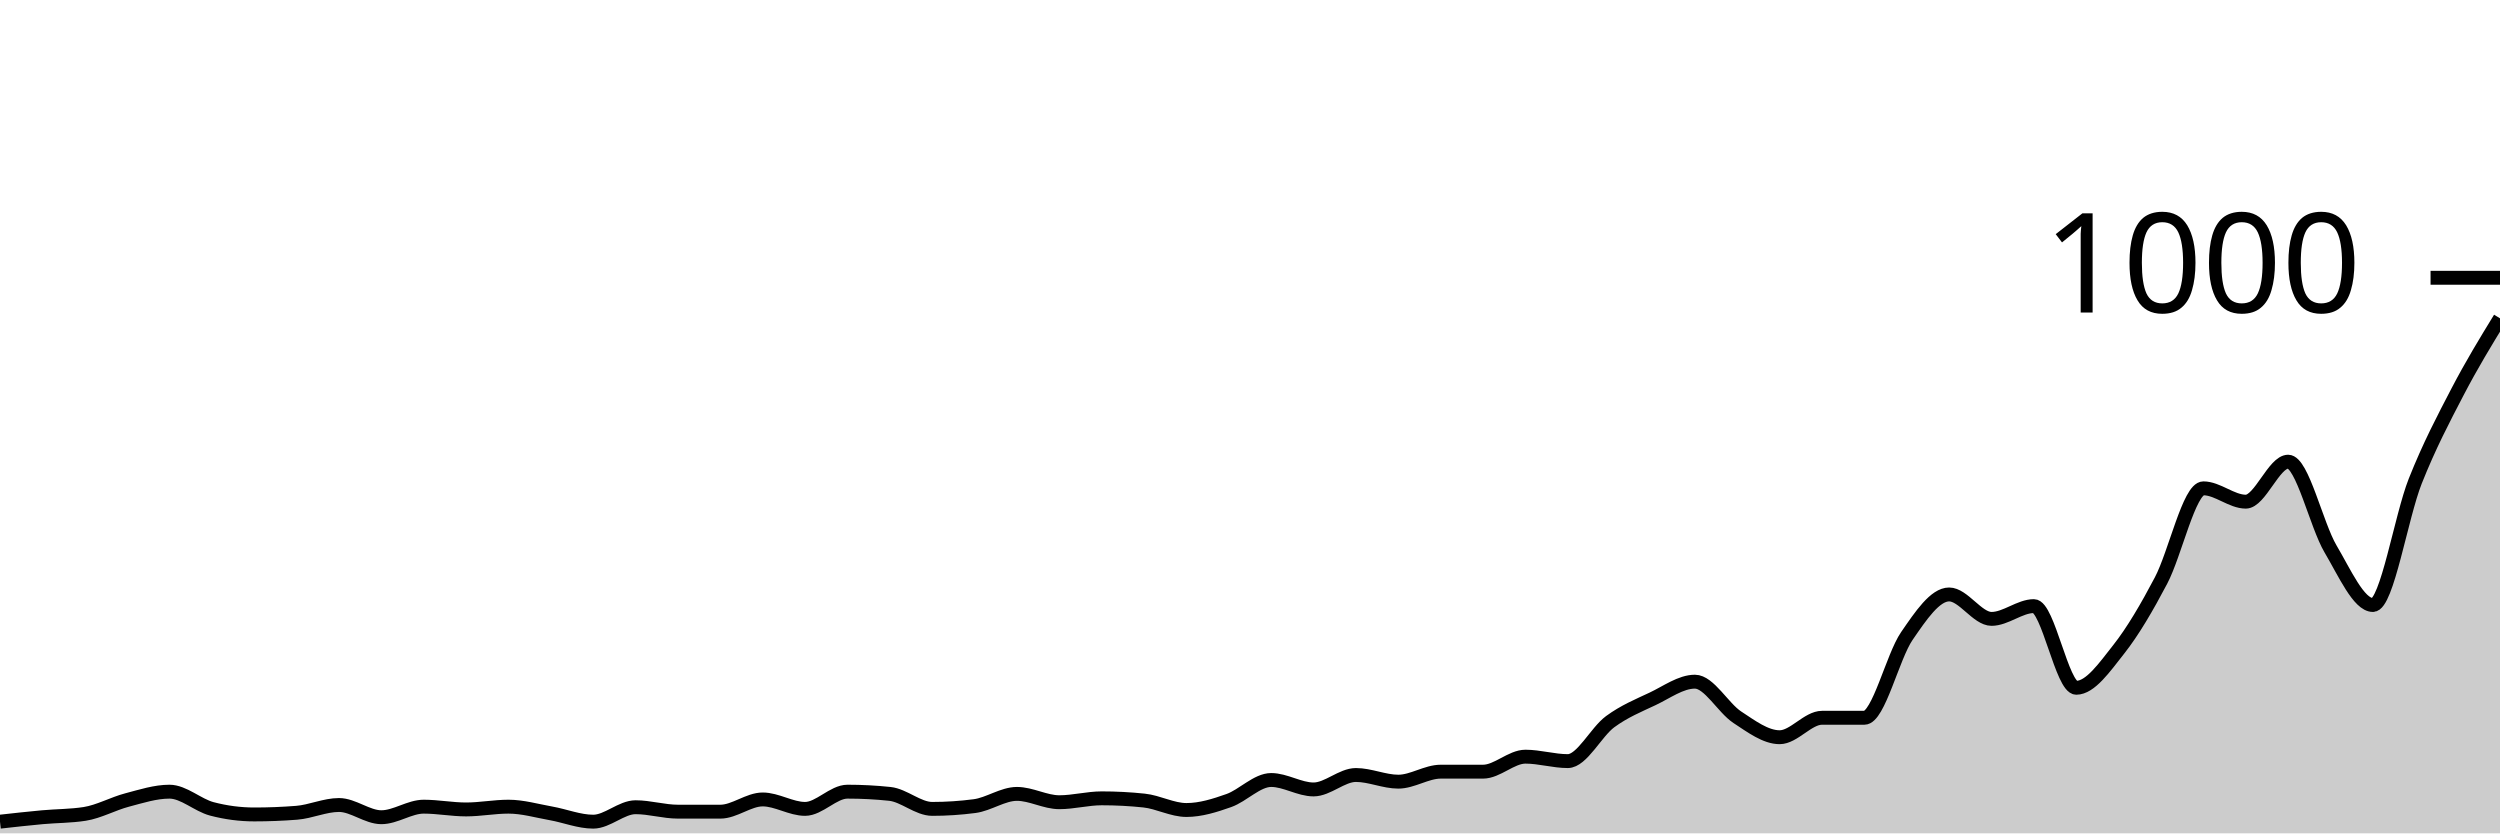
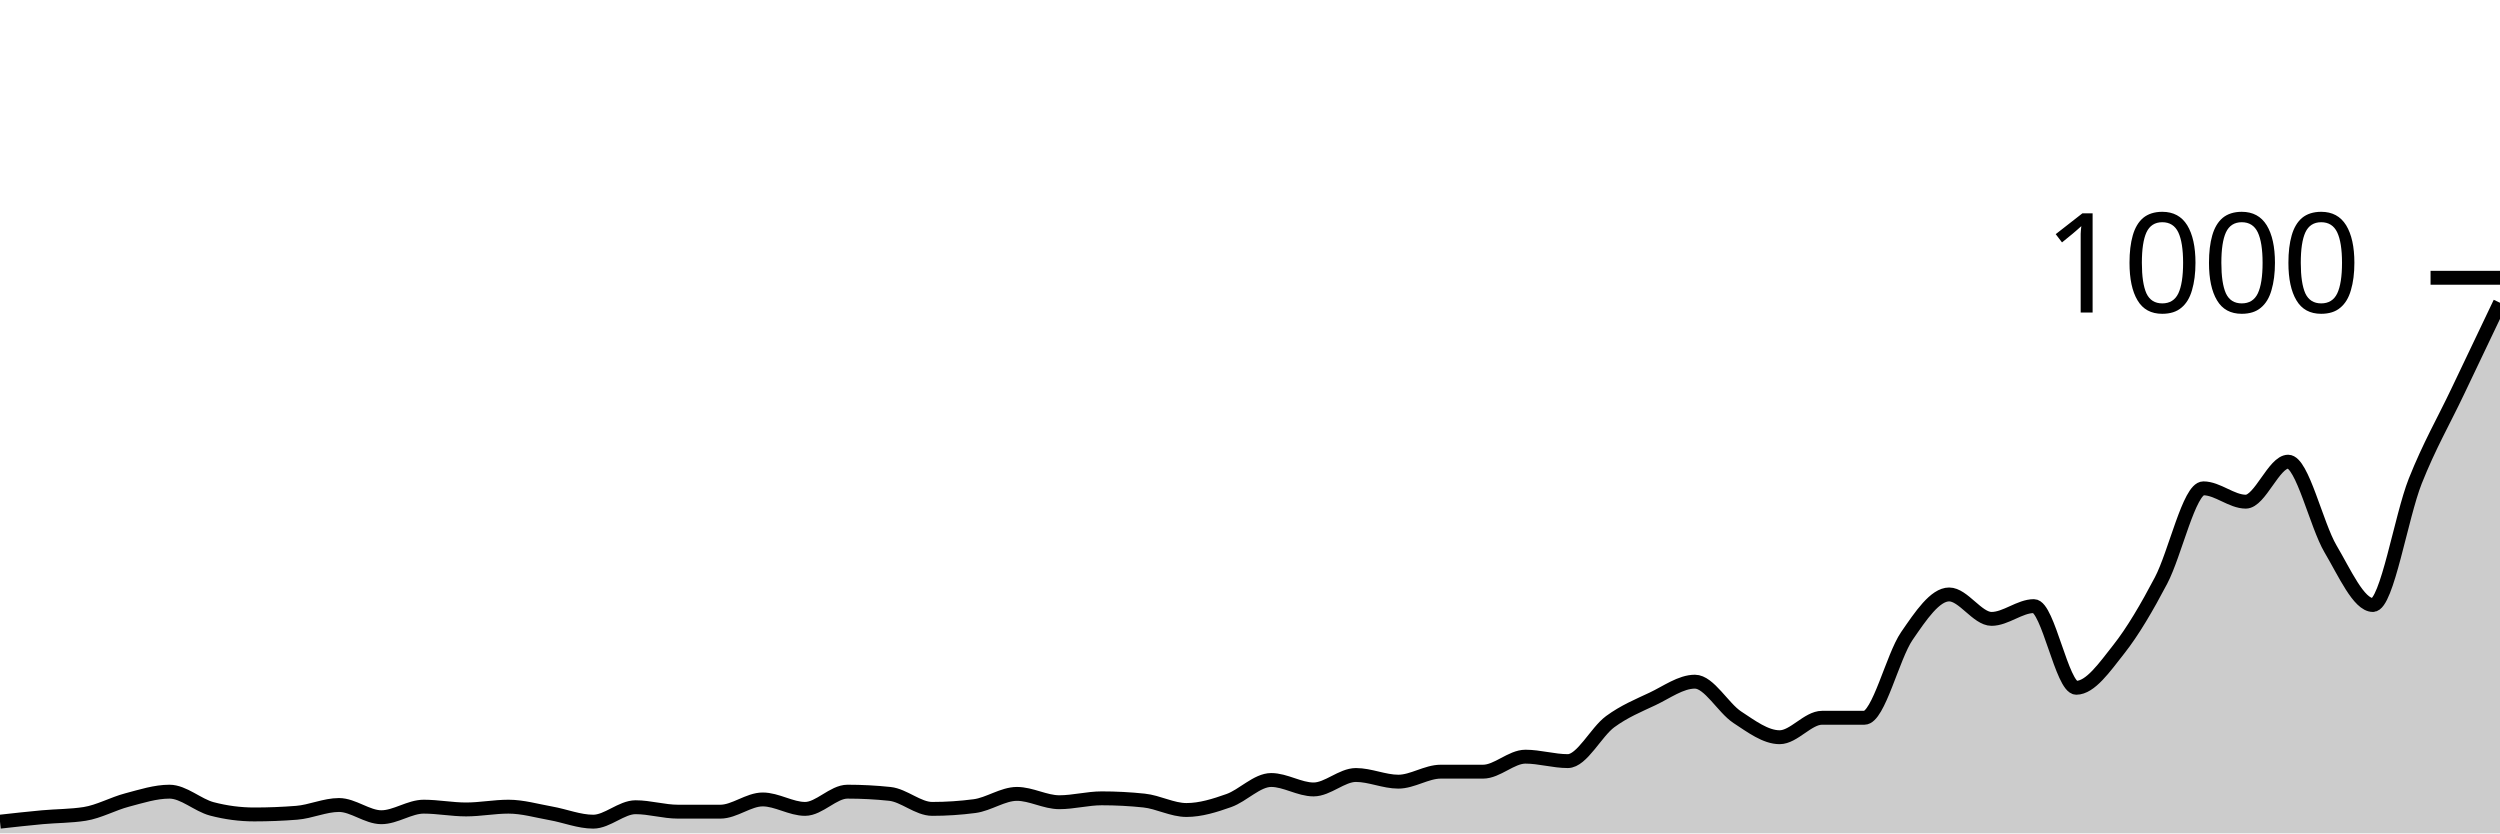
<svg xmlns="http://www.w3.org/2000/svg" viewBox="0 0 180 60">
  <g transform="translate(0,20)">
-     <path class="area" fill="rgba(0, 0, 0, 0.2)" d="M0,39.16C1.017,39.047,2.034,38.933,3.051,38.84C4.068,38.747,5.085,38.76,6.102,38.6C7.119,38.44,8.136,37.867,9.153,37.6C10.169,37.333,11.186,37,12.203,37C13.22,37,14.237,37.973,15.254,38.24C16.271,38.507,17.288,38.64,18.305,38.64C19.322,38.64,20.339,38.6,21.356,38.52C22.373,38.44,23.39,37.96,24.407,37.96C25.424,37.96,26.441,38.84,27.458,38.84C28.475,38.84,29.492,38.08,30.508,38.08C31.525,38.08,32.542,38.28,33.559,38.28C34.576,38.28,35.593,38.08,36.61,38.08C37.627,38.08,38.644,38.38,39.661,38.56C40.678,38.74,41.695,39.16,42.712,39.16C43.729,39.16,44.746,38.12,45.763,38.12C46.78,38.12,47.797,38.44,48.814,38.44C49.831,38.44,50.847,38.44,51.864,38.44C52.881,38.44,53.898,37.56,54.915,37.56C55.932,37.56,56.949,38.24,57.966,38.24C58.983,38.24,60,37,61.017,37C62.034,37,63.051,37.053,64.068,37.16C65.085,37.267,66.102,38.24,67.119,38.24C68.136,38.24,69.153,38.173,70.169,38.04C71.186,37.907,72.203,37.16,73.22,37.16C74.237,37.16,75.254,37.76,76.271,37.76C77.288,37.76,78.305,37.48,79.322,37.48C80.339,37.48,81.356,37.533,82.373,37.64C83.39,37.747,84.407,38.32,85.424,38.32C86.441,38.32,87.458,38,88.475,37.64C89.492,37.28,90.508,36.16,91.525,36.16C92.542,36.16,93.559,36.84,94.576,36.84C95.593,36.84,96.61,35.8,97.627,35.8C98.644,35.8,99.661,36.28,100.678,36.28C101.695,36.28,102.712,35.56,103.729,35.56C104.746,35.56,105.763,35.56,106.78,35.56C107.797,35.56,108.814,34.48,109.831,34.48C110.847,34.48,111.864,34.8,112.881,34.8C113.898,34.8,114.915,32.707,115.932,31.96C116.949,31.213,117.966,30.8,118.983,30.32C120,29.84,121.017,29.08,122.034,29.08C123.051,29.08,124.068,30.973,125.085,31.64C126.102,32.307,127.119,33.08,128.136,33.08C129.153,33.08,130.169,31.68,131.186,31.68C132.203,31.68,133.22,31.68,134.237,31.68C135.254,31.68,136.271,27.28,137.288,25.8C138.305,24.32,139.322,22.8,140.339,22.8C141.356,22.8,142.373,24.56,143.39,24.56C144.407,24.56,145.424,23.64,146.441,23.64C147.458,23.64,148.475,29.52,149.492,29.52C150.508,29.52,151.525,28.047,152.542,26.76C153.559,25.473,154.576,23.733,155.593,21.8C156.61,19.867,157.627,15.16,158.644,15.16C159.661,15.16,160.678,16.12,161.695,16.12C162.712,16.12,163.729,13.24,164.746,13.24C165.763,13.24,166.78,17.8,167.797,19.52C168.814,21.24,169.831,23.56,170.847,23.56C171.864,23.56,172.881,17.2,173.898,14.64C174.915,12.08,175.932,10.153,176.949,8.2C177.966,6.247,178.983,4.583,180,2.92L180,40C178.983,40,177.966,40,176.949,40C175.932,40,174.915,40,173.898,40C172.881,40,171.864,40,170.847,40C169.831,40,168.814,40,167.797,40C166.78,40,165.763,40,164.746,40C163.729,40,162.712,40,161.695,40C160.678,40,159.661,40,158.644,40C157.627,40,156.61,40,155.593,40C154.576,40,153.559,40,152.542,40C151.525,40,150.508,40,149.492,40C148.475,40,147.458,40,146.441,40C145.424,40,144.407,40,143.39,40C142.373,40,141.356,40,140.339,40C139.322,40,138.305,40,137.288,40C136.271,40,135.254,40,134.237,40C133.22,40,132.203,40,131.186,40C130.169,40,129.153,40,128.136,40C127.119,40,126.102,40,125.085,40C124.068,40,123.051,40,122.034,40C121.017,40,120,40,118.983,40C117.966,40,116.949,40,115.932,40C114.915,40,113.898,40,112.881,40C111.864,40,110.847,40,109.831,40C108.814,40,107.797,40,106.78,40C105.763,40,104.746,40,103.729,40C102.712,40,101.695,40,100.678,40C99.661,40,98.644,40,97.627,40C96.61,40,95.593,40,94.576,40C93.559,40,92.542,40,91.525,40C90.508,40,89.492,40,88.475,40C87.458,40,86.441,40,85.424,40C84.407,40,83.39,40,82.373,40C81.356,40,80.339,40,79.322,40C78.305,40,77.288,40,76.271,40C75.254,40,74.237,40,73.22,40C72.203,40,71.186,40,70.169,40C69.153,40,68.136,40,67.119,40C66.102,40,65.085,40,64.068,40C63.051,40,62.034,40,61.017,40C60,40,58.983,40,57.966,40C56.949,40,55.932,40,54.915,40C53.898,40,52.881,40,51.864,40C50.847,40,49.831,40,48.814,40C47.797,40,46.78,40,45.763,40C44.746,40,43.729,40,42.712,40C41.695,40,40.678,40,39.661,40C38.644,40,37.627,40,36.61,40C35.593,40,34.576,40,33.559,40C32.542,40,31.525,40,30.508,40C29.492,40,28.475,40,27.458,40C26.441,40,25.424,40,24.407,40C23.39,40,22.373,40,21.356,40C20.339,40,19.322,40,18.305,40C17.288,40,16.271,40,15.254,40C14.237,40,13.22,40,12.203,40C11.186,40,10.169,40,9.153,40C8.136,40,7.119,40,6.102,40C5.085,40,4.068,40,3.051,40C2.034,40,1.017,40,0,40Z" />
-     <path class="line" stroke="black" fill="none" d="M0,39.16C1.017,39.047,2.034,38.933,3.051,38.84C4.068,38.747,5.085,38.76,6.102,38.6C7.119,38.44,8.136,37.867,9.153,37.6C10.169,37.333,11.186,37,12.203,37C13.22,37,14.237,37.973,15.254,38.24C16.271,38.507,17.288,38.64,18.305,38.64C19.322,38.64,20.339,38.6,21.356,38.52C22.373,38.44,23.39,37.96,24.407,37.96C25.424,37.96,26.441,38.84,27.458,38.84C28.475,38.84,29.492,38.08,30.508,38.08C31.525,38.08,32.542,38.28,33.559,38.28C34.576,38.28,35.593,38.08,36.61,38.08C37.627,38.08,38.644,38.38,39.661,38.56C40.678,38.74,41.695,39.16,42.712,39.16C43.729,39.16,44.746,38.12,45.763,38.12C46.78,38.12,47.797,38.44,48.814,38.44C49.831,38.44,50.847,38.44,51.864,38.44C52.881,38.44,53.898,37.56,54.915,37.56C55.932,37.56,56.949,38.24,57.966,38.24C58.983,38.24,60,37,61.017,37C62.034,37,63.051,37.053,64.068,37.16C65.085,37.267,66.102,38.24,67.119,38.24C68.136,38.24,69.153,38.173,70.169,38.04C71.186,37.907,72.203,37.16,73.22,37.16C74.237,37.16,75.254,37.76,76.271,37.76C77.288,37.76,78.305,37.48,79.322,37.48C80.339,37.48,81.356,37.533,82.373,37.64C83.39,37.747,84.407,38.32,85.424,38.32C86.441,38.32,87.458,38,88.475,37.64C89.492,37.28,90.508,36.16,91.525,36.16C92.542,36.16,93.559,36.84,94.576,36.84C95.593,36.84,96.61,35.8,97.627,35.8C98.644,35.8,99.661,36.28,100.678,36.28C101.695,36.28,102.712,35.56,103.729,35.56C104.746,35.56,105.763,35.56,106.78,35.56C107.797,35.56,108.814,34.48,109.831,34.48C110.847,34.48,111.864,34.8,112.881,34.8C113.898,34.8,114.915,32.707,115.932,31.96C116.949,31.213,117.966,30.8,118.983,30.32C120,29.84,121.017,29.08,122.034,29.08C123.051,29.08,124.068,30.973,125.085,31.64C126.102,32.307,127.119,33.08,128.136,33.08C129.153,33.08,130.169,31.68,131.186,31.68C132.203,31.68,133.22,31.68,134.237,31.68C135.254,31.68,136.271,27.28,137.288,25.8C138.305,24.32,139.322,22.8,140.339,22.8C141.356,22.8,142.373,24.56,143.39,24.56C144.407,24.56,145.424,23.64,146.441,23.64C147.458,23.64,148.475,29.52,149.492,29.52C150.508,29.52,151.525,28.047,152.542,26.76C153.559,25.473,154.576,23.733,155.593,21.8C156.61,19.867,157.627,15.16,158.644,15.16C159.661,15.16,160.678,16.12,161.695,16.12C162.712,16.12,163.729,13.24,164.746,13.24C165.763,13.24,166.78,17.8,167.797,19.52C168.814,21.24,169.831,23.56,170.847,23.56C171.864,23.56,172.881,17.2,173.898,14.64C174.915,12.08,175.932,10.153,176.949,8.2C177.966,6.247,178.983,4.583,180,2.92" />
+     <path class="area" fill="rgba(0, 0, 0, 0.2)" d="M0,39.16C1.017,39.047,2.034,38.933,3.051,38.84C4.068,38.747,5.085,38.76,6.102,38.6C7.119,38.44,8.136,37.867,9.153,37.6C10.169,37.333,11.186,37,12.203,37C13.22,37,14.237,37.973,15.254,38.24C16.271,38.507,17.288,38.64,18.305,38.64C19.322,38.64,20.339,38.6,21.356,38.52C22.373,38.44,23.39,37.96,24.407,37.96C25.424,37.96,26.441,38.84,27.458,38.84C28.475,38.84,29.492,38.08,30.508,38.08C31.525,38.08,32.542,38.28,33.559,38.28C34.576,38.28,35.593,38.08,36.61,38.08C37.627,38.08,38.644,38.38,39.661,38.56C40.678,38.74,41.695,39.16,42.712,39.16C43.729,39.16,44.746,38.12,45.763,38.12C46.78,38.12,47.797,38.44,48.814,38.44C49.831,38.44,50.847,38.44,51.864,38.44C52.881,38.44,53.898,37.56,54.915,37.56C55.932,37.56,56.949,38.24,57.966,38.24C58.983,38.24,60,37,61.017,37C62.034,37,63.051,37.053,64.068,37.16C65.085,37.267,66.102,38.24,67.119,38.24C68.136,38.24,69.153,38.173,70.169,38.04C71.186,37.907,72.203,37.16,73.22,37.16C74.237,37.16,75.254,37.76,76.271,37.76C77.288,37.76,78.305,37.48,79.322,37.48C80.339,37.48,81.356,37.533,82.373,37.64C83.39,37.747,84.407,38.32,85.424,38.32C86.441,38.32,87.458,38,88.475,37.64C89.492,37.28,90.508,36.16,91.525,36.16C92.542,36.16,93.559,36.84,94.576,36.84C95.593,36.84,96.61,35.8,97.627,35.8C98.644,35.8,99.661,36.28,100.678,36.28C101.695,36.28,102.712,35.56,103.729,35.56C104.746,35.56,105.763,35.56,106.78,35.56C107.797,35.56,108.814,34.48,109.831,34.48C110.847,34.48,111.864,34.8,112.881,34.8C113.898,34.8,114.915,32.707,115.932,31.96C116.949,31.213,117.966,30.8,118.983,30.32C120,29.84,121.017,29.08,122.034,29.08C123.051,29.08,124.068,30.973,125.085,31.64C126.102,32.307,127.119,33.08,128.136,33.08C129.153,33.08,130.169,31.68,131.186,31.68C132.203,31.68,133.22,31.68,134.237,31.68C135.254,31.68,136.271,27.28,137.288,25.8C138.305,24.32,139.322,22.8,140.339,22.8C141.356,22.8,142.373,24.56,143.39,24.56C144.407,24.56,145.424,23.64,146.441,23.64C147.458,23.64,148.475,29.52,149.492,29.52C150.508,29.52,151.525,28.047,152.542,26.76C153.559,25.473,154.576,23.733,155.593,21.8C156.61,19.867,157.627,15.16,158.644,15.16C159.661,15.16,160.678,16.12,161.695,16.12C162.712,16.12,163.729,13.24,164.746,13.24C165.763,13.24,166.78,17.8,167.797,19.52C168.814,21.24,169.831,23.56,170.847,23.56C171.864,23.56,172.881,17.2,173.898,14.64C174.915,12.08,175.932,10.34,176.949,8.2C177.966,6.06,178.983,3.93,180,1.8L180,40C178.983,40,177.966,40,176.949,40C175.932,40,174.915,40,173.898,40C172.881,40,171.864,40,170.847,40C169.831,40,168.814,40,167.797,40C166.78,40,165.763,40,164.746,40C163.729,40,162.712,40,161.695,40C160.678,40,159.661,40,158.644,40C157.627,40,156.61,40,155.593,40C154.576,40,153.559,40,152.542,40C151.525,40,150.508,40,149.492,40C148.475,40,147.458,40,146.441,40C145.424,40,144.407,40,143.39,40C142.373,40,141.356,40,140.339,40C139.322,40,138.305,40,137.288,40C136.271,40,135.254,40,134.237,40C133.22,40,132.203,40,131.186,40C130.169,40,129.153,40,128.136,40C127.119,40,126.102,40,125.085,40C124.068,40,123.051,40,122.034,40C121.017,40,120,40,118.983,40C117.966,40,116.949,40,115.932,40C114.915,40,113.898,40,112.881,40C111.864,40,110.847,40,109.831,40C108.814,40,107.797,40,106.78,40C105.763,40,104.746,40,103.729,40C102.712,40,101.695,40,100.678,40C99.661,40,98.644,40,97.627,40C96.61,40,95.593,40,94.576,40C93.559,40,92.542,40,91.525,40C90.508,40,89.492,40,88.475,40C87.458,40,86.441,40,85.424,40C84.407,40,83.39,40,82.373,40C81.356,40,80.339,40,79.322,40C78.305,40,77.288,40,76.271,40C75.254,40,74.237,40,73.22,40C72.203,40,71.186,40,70.169,40C69.153,40,68.136,40,67.119,40C66.102,40,65.085,40,64.068,40C63.051,40,62.034,40,61.017,40C60,40,58.983,40,57.966,40C56.949,40,55.932,40,54.915,40C53.898,40,52.881,40,51.864,40C50.847,40,49.831,40,48.814,40C47.797,40,46.78,40,45.763,40C44.746,40,43.729,40,42.712,40C41.695,40,40.678,40,39.661,40C38.644,40,37.627,40,36.61,40C35.593,40,34.576,40,33.559,40C32.542,40,31.525,40,30.508,40C29.492,40,28.475,40,27.458,40C26.441,40,25.424,40,24.407,40C23.39,40,22.373,40,21.356,40C20.339,40,19.322,40,18.305,40C17.288,40,16.271,40,15.254,40C14.237,40,13.22,40,12.203,40C11.186,40,10.169,40,9.153,40C8.136,40,7.119,40,6.102,40C5.085,40,4.068,40,3.051,40C2.034,40,1.017,40,0,40Z" />
+     <path class="line" stroke="black" fill="none" d="M0,39.16C1.017,39.047,2.034,38.933,3.051,38.84C4.068,38.747,5.085,38.76,6.102,38.6C7.119,38.44,8.136,37.867,9.153,37.6C10.169,37.333,11.186,37,12.203,37C13.22,37,14.237,37.973,15.254,38.24C16.271,38.507,17.288,38.64,18.305,38.64C19.322,38.64,20.339,38.6,21.356,38.52C22.373,38.44,23.39,37.96,24.407,37.96C25.424,37.96,26.441,38.84,27.458,38.84C28.475,38.84,29.492,38.08,30.508,38.08C31.525,38.08,32.542,38.28,33.559,38.28C34.576,38.28,35.593,38.08,36.61,38.08C37.627,38.08,38.644,38.38,39.661,38.56C40.678,38.74,41.695,39.16,42.712,39.16C43.729,39.16,44.746,38.12,45.763,38.12C46.78,38.12,47.797,38.44,48.814,38.44C49.831,38.44,50.847,38.44,51.864,38.44C52.881,38.44,53.898,37.56,54.915,37.56C55.932,37.56,56.949,38.24,57.966,38.24C58.983,38.24,60,37,61.017,37C62.034,37,63.051,37.053,64.068,37.16C65.085,37.267,66.102,38.24,67.119,38.24C68.136,38.24,69.153,38.173,70.169,38.04C71.186,37.907,72.203,37.16,73.22,37.16C74.237,37.16,75.254,37.76,76.271,37.76C77.288,37.76,78.305,37.48,79.322,37.48C80.339,37.48,81.356,37.533,82.373,37.64C83.39,37.747,84.407,38.32,85.424,38.32C86.441,38.32,87.458,38,88.475,37.64C89.492,37.28,90.508,36.16,91.525,36.16C92.542,36.16,93.559,36.84,94.576,36.84C95.593,36.84,96.61,35.8,97.627,35.8C98.644,35.8,99.661,36.28,100.678,36.28C101.695,36.28,102.712,35.56,103.729,35.56C104.746,35.56,105.763,35.56,106.78,35.56C107.797,35.56,108.814,34.48,109.831,34.48C110.847,34.48,111.864,34.8,112.881,34.8C113.898,34.8,114.915,32.707,115.932,31.96C116.949,31.213,117.966,30.8,118.983,30.32C120,29.84,121.017,29.08,122.034,29.08C123.051,29.08,124.068,30.973,125.085,31.64C126.102,32.307,127.119,33.08,128.136,33.08C129.153,33.08,130.169,31.68,131.186,31.68C132.203,31.68,133.22,31.68,134.237,31.68C135.254,31.68,136.271,27.28,137.288,25.8C138.305,24.32,139.322,22.8,140.339,22.8C141.356,22.8,142.373,24.56,143.39,24.56C144.407,24.56,145.424,23.64,146.441,23.64C147.458,23.64,148.475,29.52,149.492,29.52C150.508,29.52,151.525,28.047,152.542,26.76C153.559,25.473,154.576,23.733,155.593,21.8C156.61,19.867,157.627,15.16,158.644,15.16C159.661,15.16,160.678,16.12,161.695,16.12C162.712,16.12,163.729,13.24,164.746,13.24C165.763,13.24,166.78,17.8,167.797,19.52C168.814,21.24,169.831,23.56,170.847,23.56C171.864,23.56,172.881,17.2,173.898,14.64C174.915,12.08,175.932,10.34,176.949,8.2C177.966,6.06,178.983,3.93,180,1.8" />
    <path class="axis-ceiling" stroke-width="1" stroke="black" fill="none" d="M175,0L180,0" />
    <text class="axis-ceiling-label" font-family="sans-serif" text-anchor="end" font-size="10px" x="170" y="2.5">1000</text>
  </g>
</svg>
